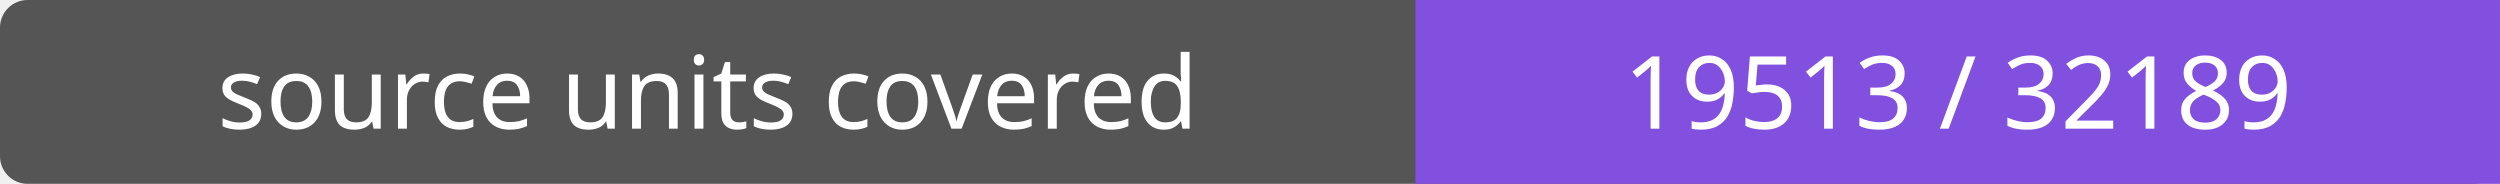
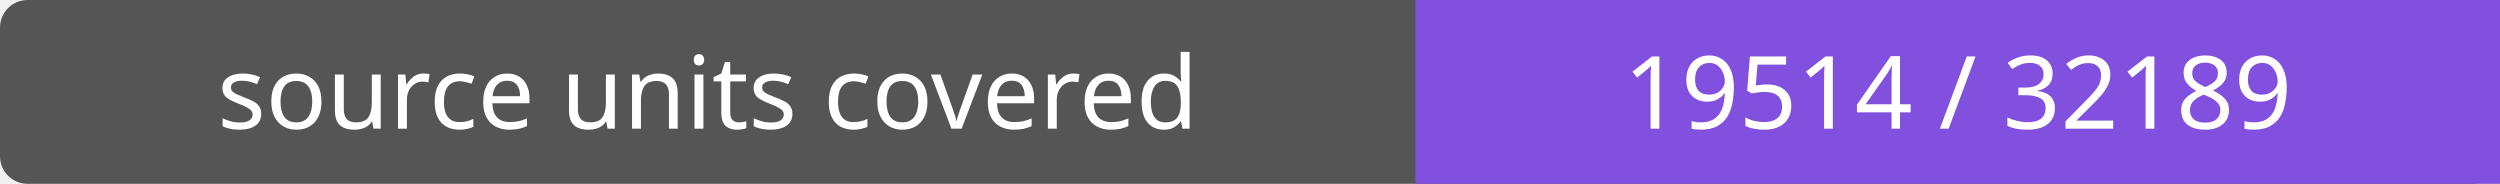
- <svg xmlns="http://www.w3.org/2000/svg" width="272" height="20" role="img" aria-label="source units covered: 19513 / 32189">
+ <svg xmlns="http://www.w3.org/2000/svg" width="272" height="20" role="img" aria-label="source units covered: 19514 / 32189">
  <rect width="272" height="20" rx="3" fill="#555" />
  <path fill="#8250df" d="M154 0h118v20H154z" />
  <g fill="#fff" text-anchor="middle" font-family="Verdana,sans-serif" font-size="11">
    <text x="77.0" y="14">source units covered</text>
-     <text x="213.0" y="14">19513 / 32189</text>
+     <text x="213.0" y="14">19514 / 32189</text>
  </g>
</svg>
